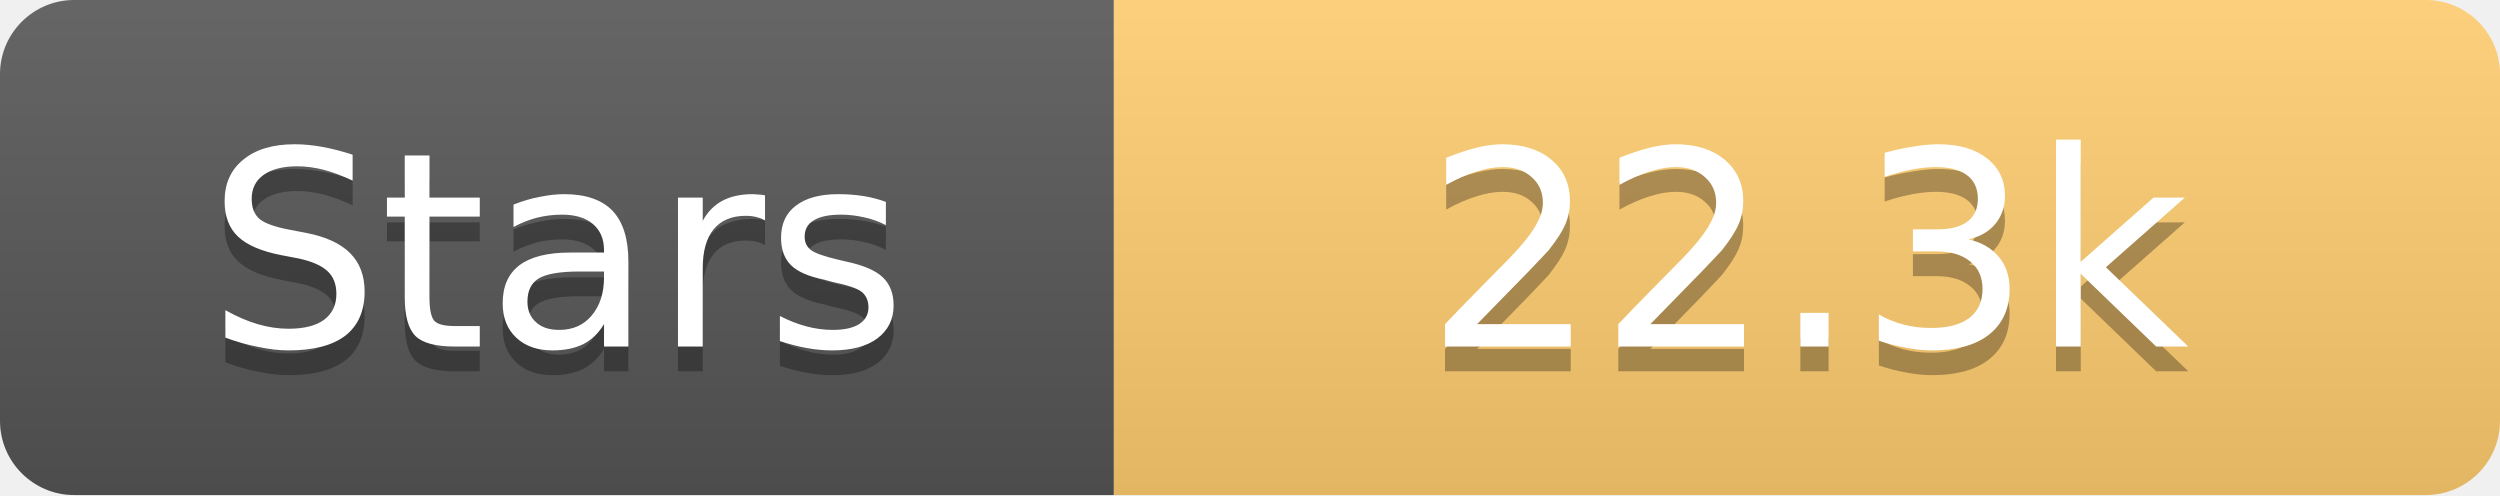
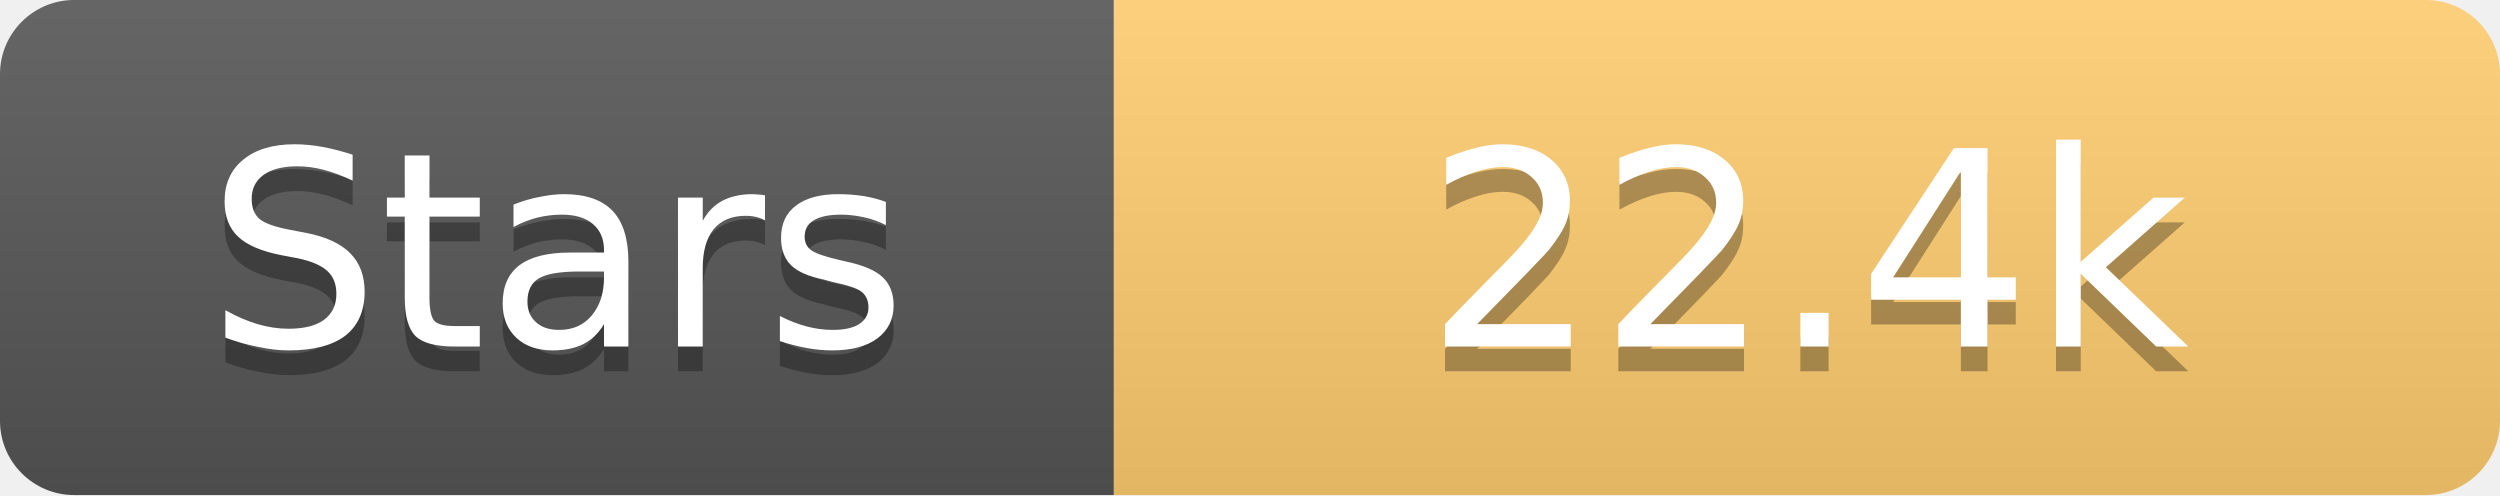
<svg xmlns="http://www.w3.org/2000/svg" width="101" height="20">
  <linearGradient id="s" x2="0" y2="100%">
    <stop offset="0" stop-color="#fff" stop-opacity=".1" />
    <stop offset="1" stop-opacity=".1" />
  </linearGradient>
  <clipPath id="r">
    <rect width="101" height="20" rx="3" fill="#fff" />
  </clipPath>
  <g clip-path="url(#r)">
    <rect width="45" height="20" fill="#555" />
    <rect x="45" width="56" height="20" fill="#fdcb6e" />
    <rect width="101" height="20" fill="url(#s)" />
  </g>
  <g fill="#fff" text-anchor="middle" font-family="Verdana,Geneva,DejaVu Sans,sans-serif" text-rendering="geometricPrecision" font-size="11">
    <text x="22.5" y="15" fill="#010101" fill-opacity=".3">Stars</text>
    <text x="22.5" y="14">Stars</text>
-     <text x="73.0" y="15" fill="#010101" fill-opacity=".3">22.3k</text>
-     <text x="73.0" y="14">22.3k</text>
+     <text x="73.0" y="15" fill="#010101" fill-opacity=".3">22.4k</text>
+     <text x="73.0" y="14">22.4k</text>
  </g>
</svg>
